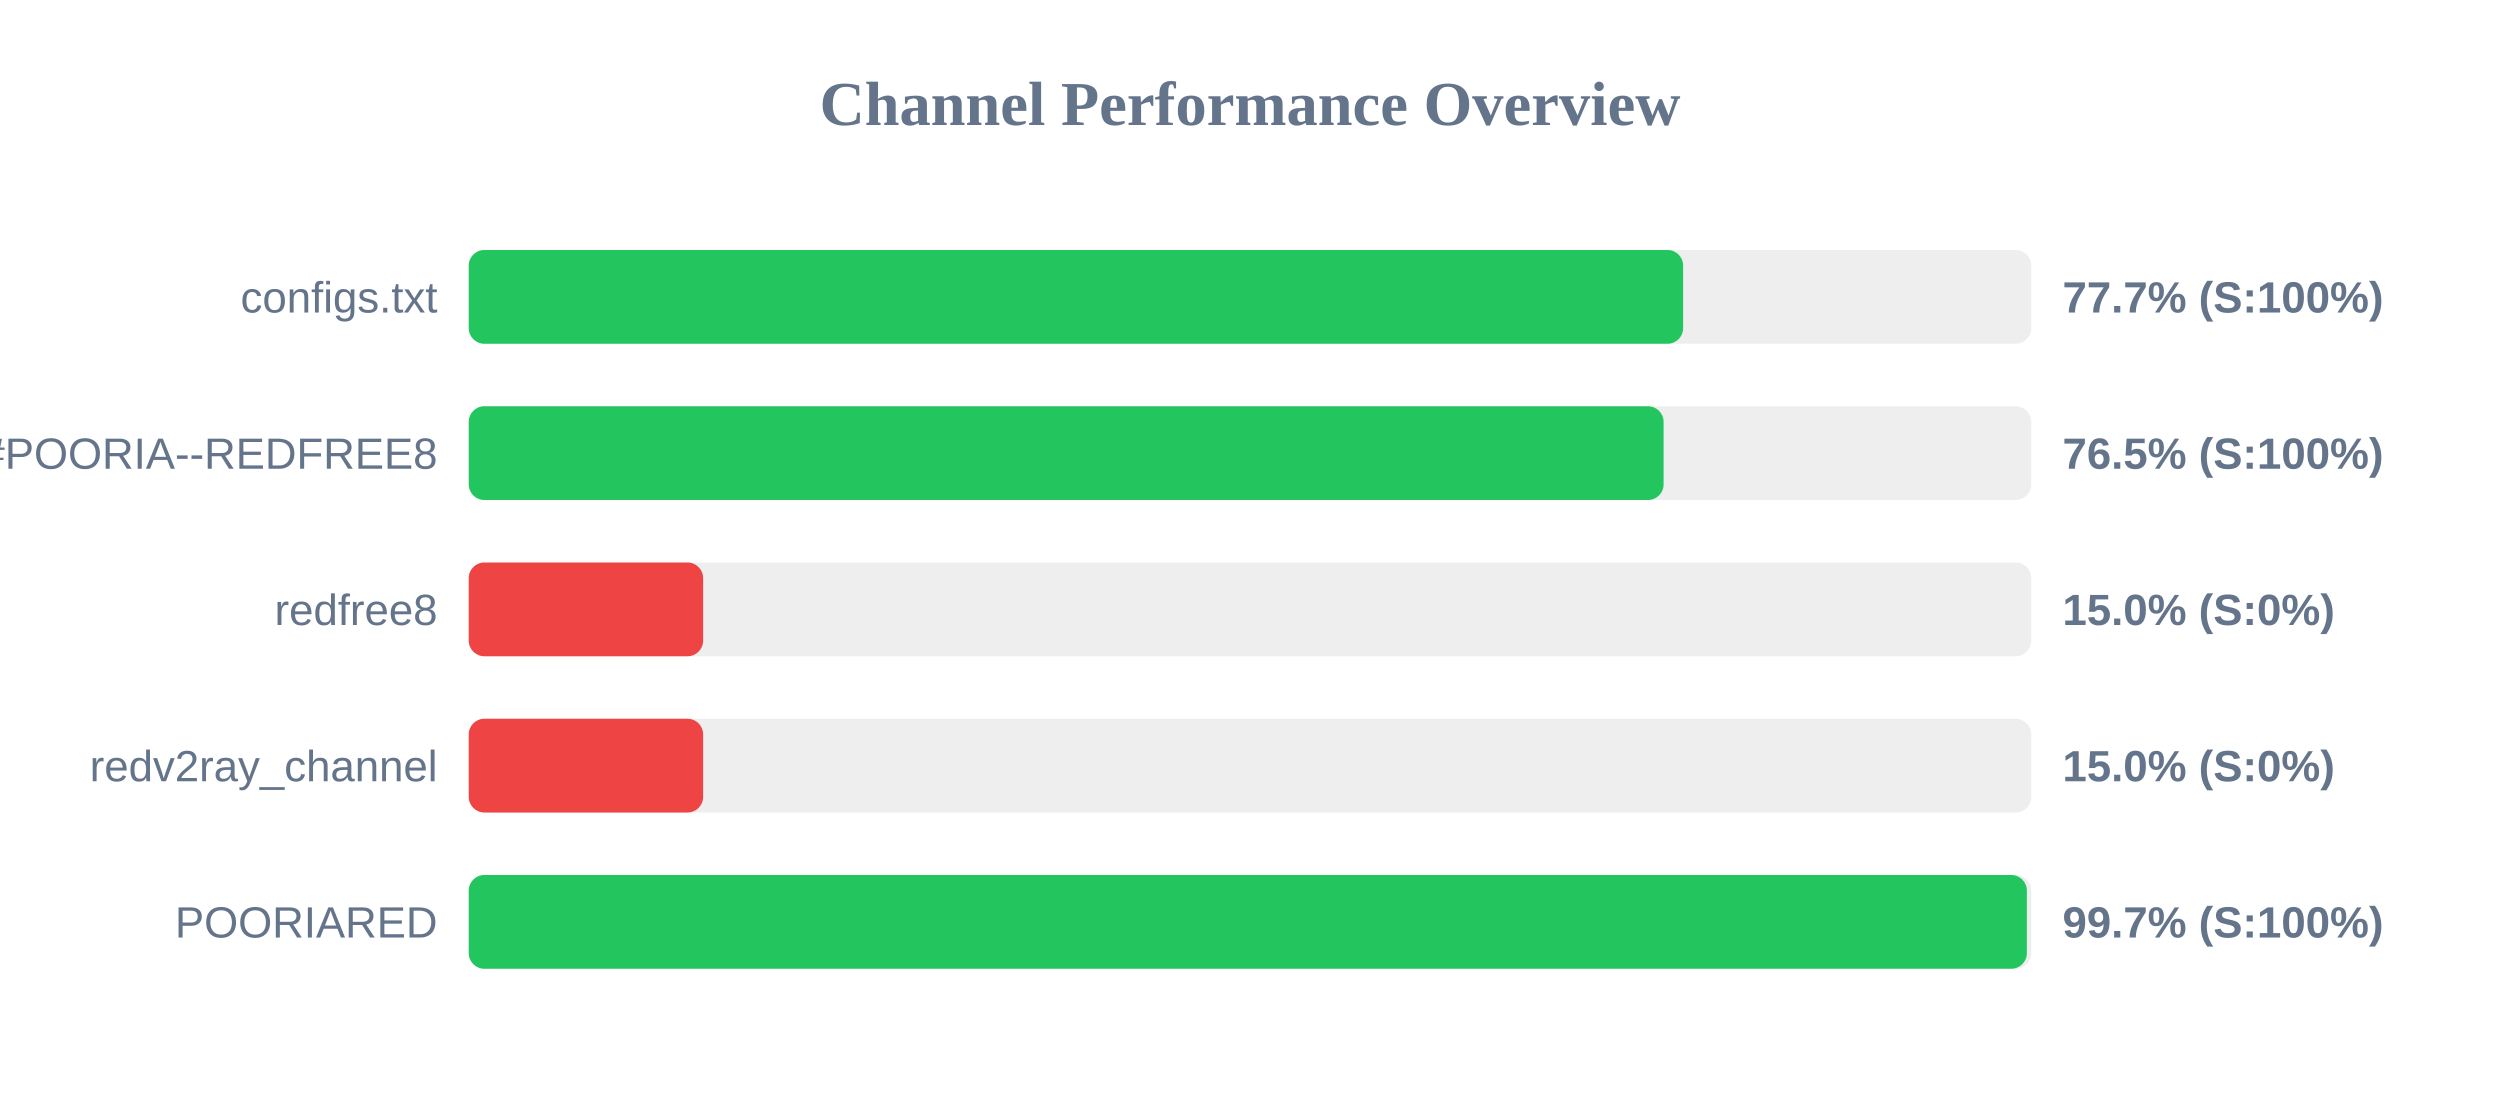
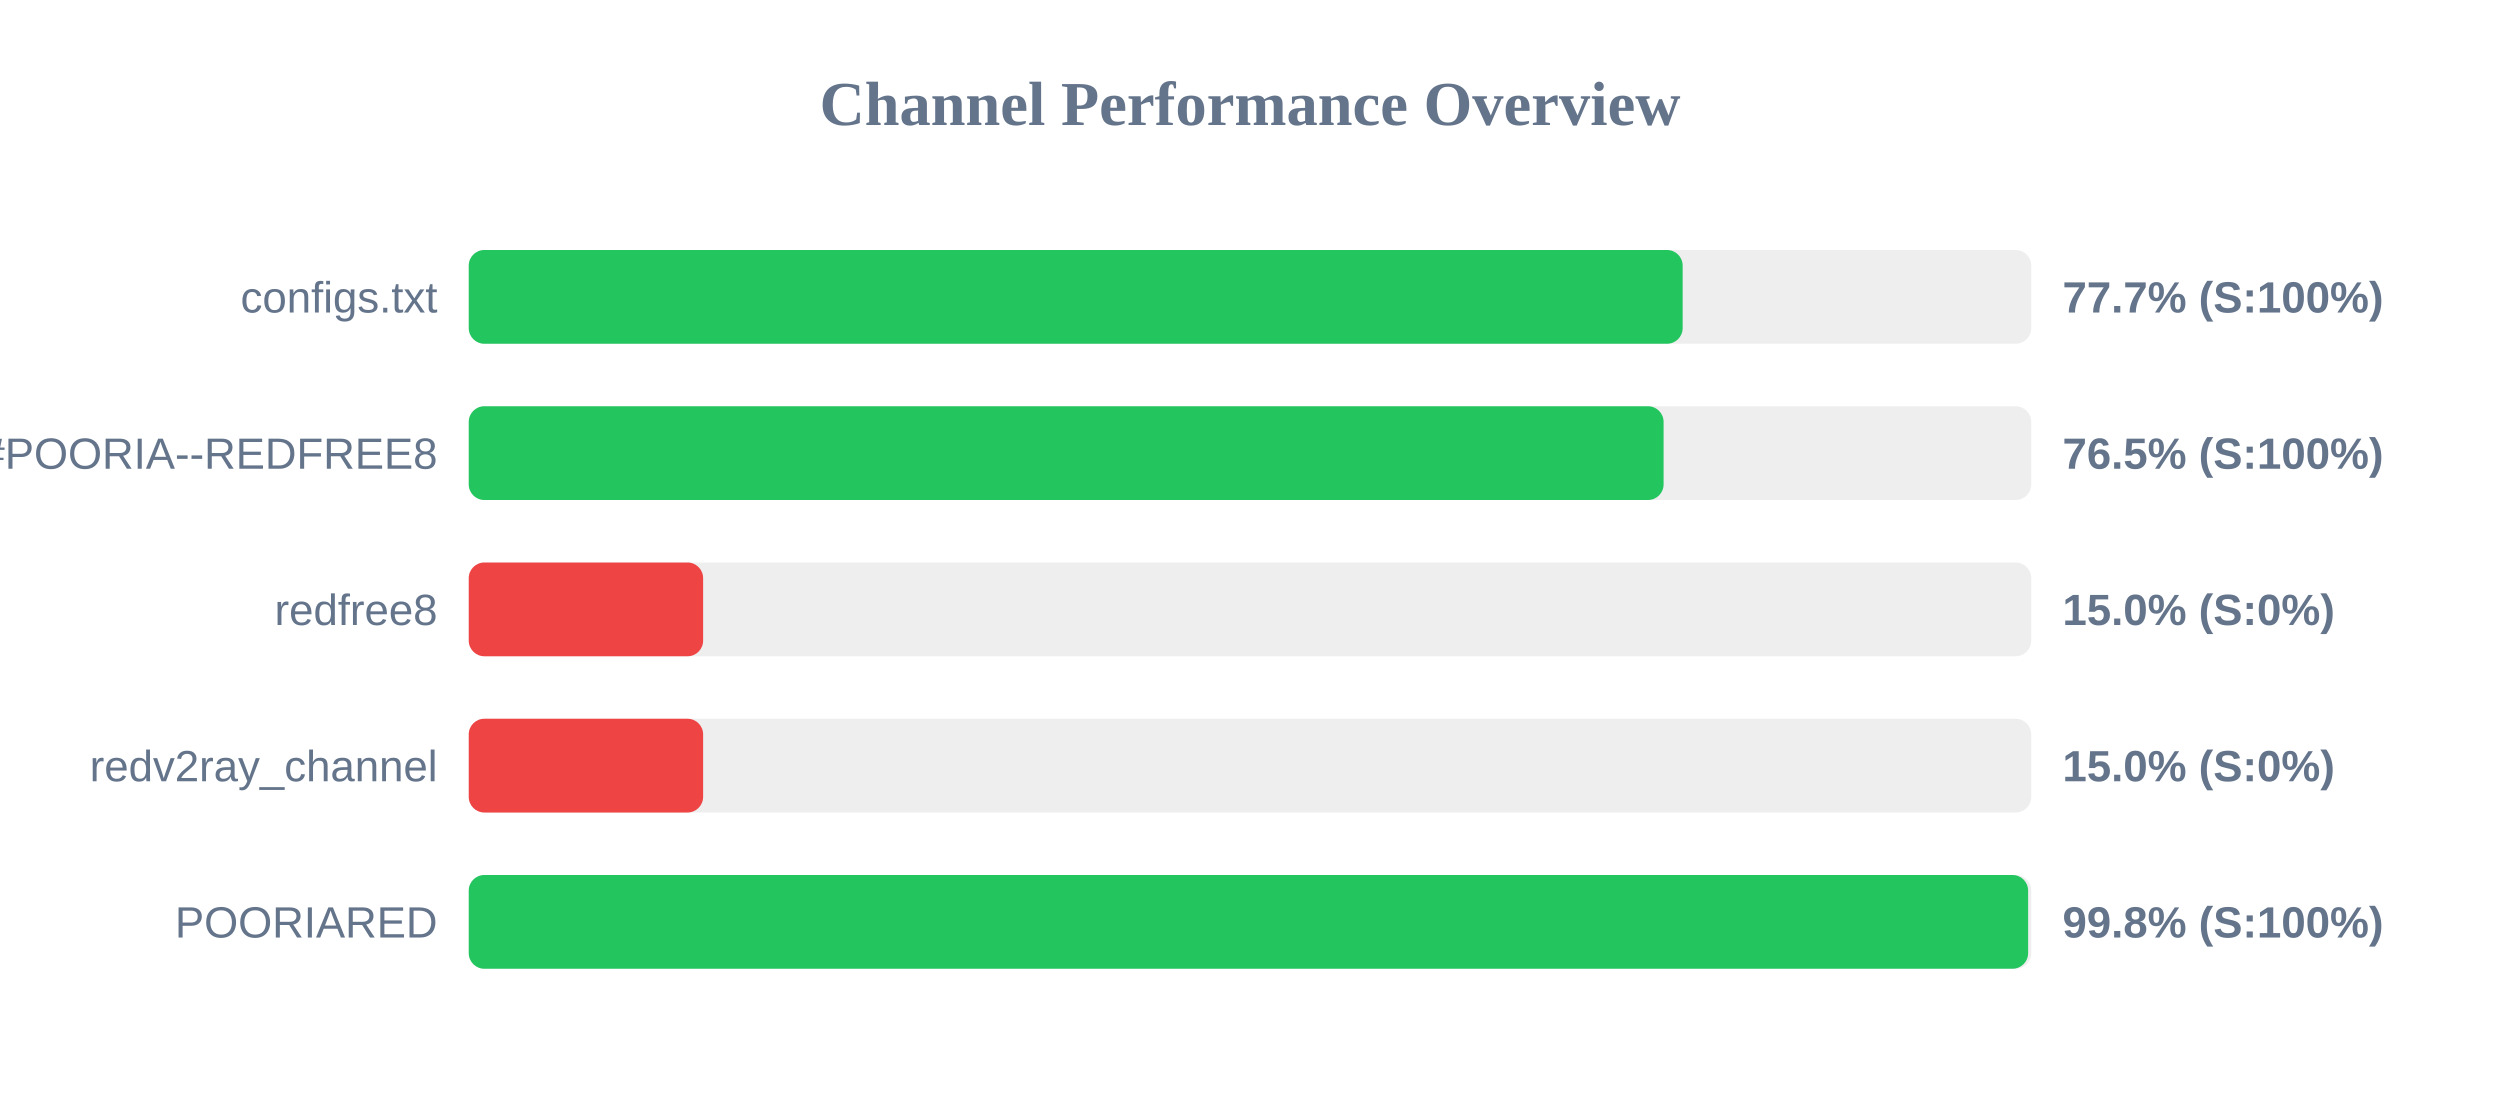
<svg xmlns="http://www.w3.org/2000/svg" width="800" height="350" version="1.1">
  <style>
        .row { font: 14px Arial; fill: #64748b; }
        .score { font: bold 14px Arial; fill: #64748b; }
    </style>
  <text x="400" y="40" text-anchor="middle" font-size="20px" font-weight="bold" fill="#64748b">Channel Performance Overview</text>
  <rect x="150" y="80" width="500" height="30" fill="#eee" rx="5" />
-   <rect x="150" y="80" width="388.6" height="30" fill="#22c55e" rx="5" />
+   <rect x="150" y="80" width="388.45" height="30" fill="#22c55e" rx="5" />
  <text x="140" y="100" text-anchor="end" class="row">configs.txt</text>
  <text x="660" y="100" text-anchor="start" class="score">77.7% (S:100%)</text>
  <rect x="150" y="130" width="500" height="30" fill="#eee" rx="5" />
  <rect x="150" y="130" width="382.35" height="30" fill="#22c55e" rx="5" />
  <text x="140" y="150" text-anchor="end" class="row">POORIA--REDFREE8.txt#POORIA--REDFREE8</text>
  <text x="660" y="150" text-anchor="start" class="score">76.5% (S:100%)</text>
  <rect x="150" y="180" width="500" height="30" fill="#eee" rx="5" />
  <rect x="150" y="180" width="75.0" height="30" fill="#ef4444" rx="5" />
  <text x="140" y="200" text-anchor="end" class="row">redfree8</text>
  <text x="660" y="200" text-anchor="start" class="score">15.0% (S:0%)</text>
  <rect x="150" y="230" width="500" height="30" fill="#eee" rx="5" />
  <rect x="150" y="230" width="75.0" height="30" fill="#ef4444" rx="5" />
  <text x="140" y="250" text-anchor="end" class="row">redv2ray_channel</text>
  <text x="660" y="250" text-anchor="start" class="score">15.0% (S:0%)</text>
  <rect x="150" y="280" width="500" height="30" fill="#eee" rx="5" />
-   <rect x="150" y="280" width="498.6" height="30" fill="#22c55e" rx="5" />
+   <rect x="150" y="280" width="499.0" height="30" fill="#22c55e" rx="5" />
  <text x="140" y="300" text-anchor="end" class="row">POORIARED</text>
-   <text x="660" y="300" text-anchor="start" class="score">99.7% (S:100%)</text>
+   <text x="660" y="300" text-anchor="start" class="score">99.8% (S:100%)</text>
</svg>
